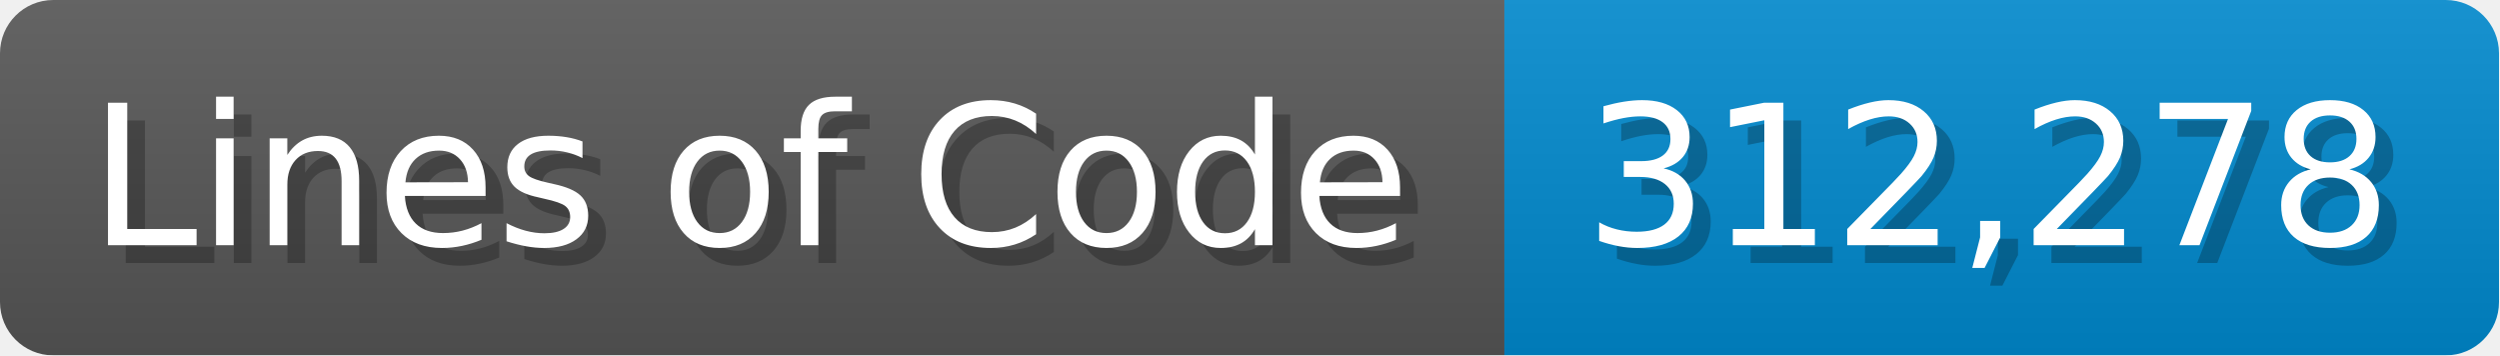
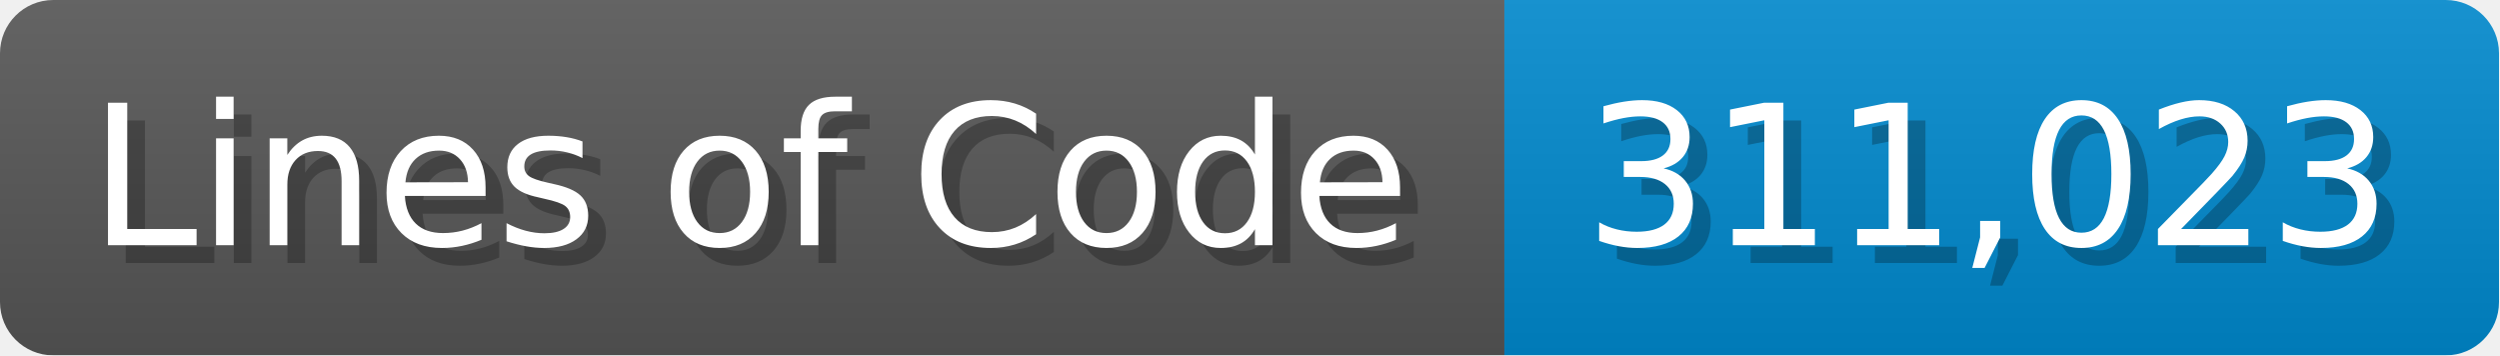
<svg xmlns="http://www.w3.org/2000/svg" width="140.7" height="20" viewBox="0 0 1407 200">
  <linearGradient id="a" x2="0" y2="100%">
    <stop offset="0" stop-opacity=".1" stop-color="#EEE" />
    <stop offset="1" stop-opacity=".1" />
  </linearGradient>
  <mask id="m">
    <rect width="1407" height="200" rx="30" fill="#FFF" />
  </mask>
  <g mask="url(#m)">
    <rect width="847" height="200" fill="#555" />
    <rect width="560" height="200" fill="#08C" x="847" />
    <rect width="1407" height="200" fill="url(#a)" />
  </g>
  <g fill="#fff" text-anchor="start" font-family="Verdana,DejaVu Sans,sans-serif" font-size="110">
    <text x="60" y="148" textLength="747" fill="#000" opacity="0.25">Lines of Code</text>
    <text x="50" y="138" textLength="747">Lines of Code</text>
-     <text x="902" y="148" textLength="460" fill="#000" opacity="0.25">312,278</text>
-     <text x="892" y="138" textLength="460">312,278</text>
+     <text x="902" y="148" textLength="460" fill="#000" opacity="0.25">311,023</text>
+     <text x="892" y="138" textLength="460">311,023</text>
  </g>
</svg>
